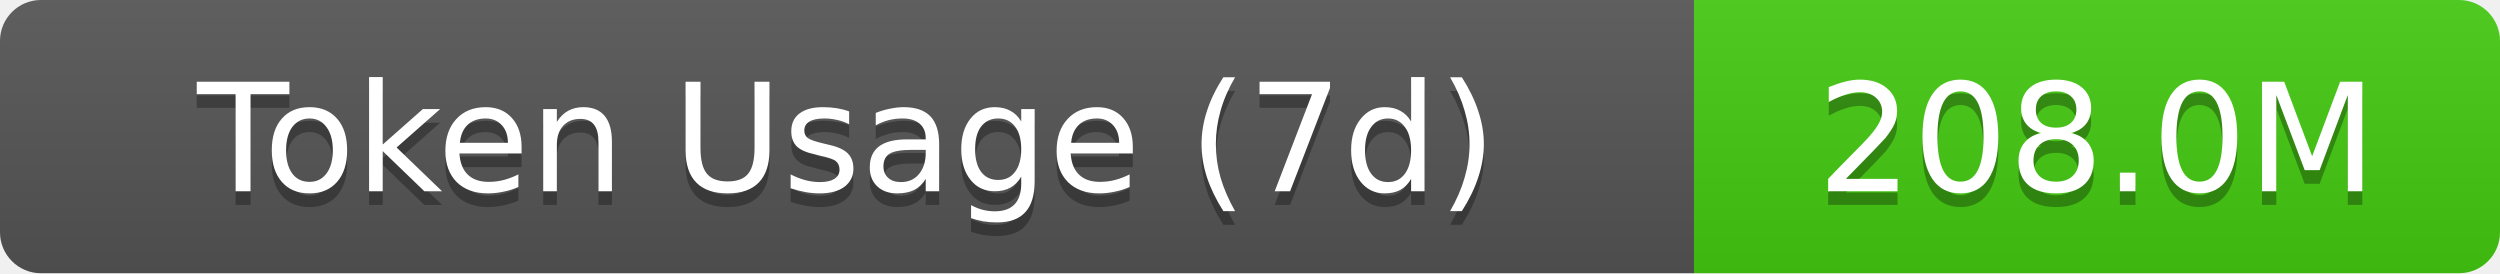
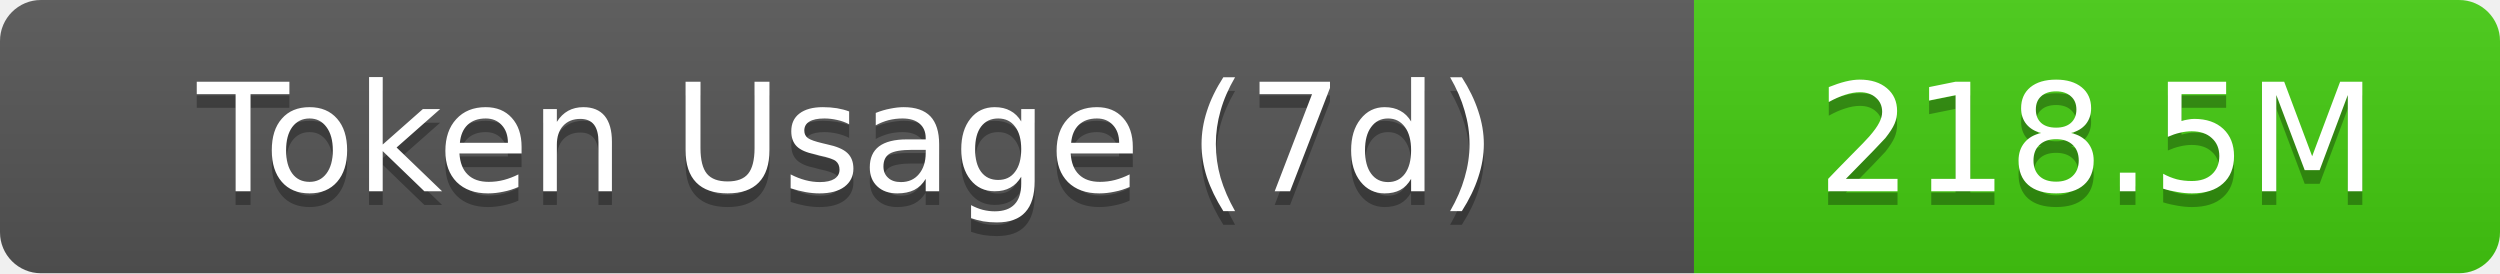
- <svg xmlns="http://www.w3.org/2000/svg" width="183" height="20" role="img" aria-label="Token Usage (7d): 208.0M">
+ <svg xmlns="http://www.w3.org/2000/svg" width="183" height="20" role="img" aria-label="Token Usage (7d): 218.5M">
  <linearGradient id="s" x2="0" y2="100%">
    <stop offset="0" stop-color="#bbb" stop-opacity=".1" />
    <stop offset="1" stop-opacity=".1" />
  </linearGradient>
  <clipPath id="r">
    <rect width="183" height="20" rx="3" fill="#fff" />
  </clipPath>
  <g clip-path="url(#r)">
    <rect width="124" height="20" fill="#555" />
    <rect x="124" width="59" height="20" fill="#4c1" />
    <rect width="183" height="20" fill="url(#s)" />
  </g>
  <g fill="#fff" text-anchor="middle" font-family="Verdana,Geneva,DejaVu Sans,sans-serif" text-rendering="geometricPrecision" font-size="11">
    <text aria-hidden="true" x="62" y="15" fill="#010101" fill-opacity=".3">Token Usage (7d)</text>
    <text x="62" y="14">Token Usage (7d)</text>
-     <text aria-hidden="true" x="153.5" y="15" fill="#010101" fill-opacity=".3">208.0M</text>
-     <text x="153.5" y="14">208.0M</text>
+     <text aria-hidden="true" x="153.5" y="15" fill="#010101" fill-opacity=".3">218.5M</text>
+     <text x="153.5" y="14">218.5M</text>
  </g>
</svg>
